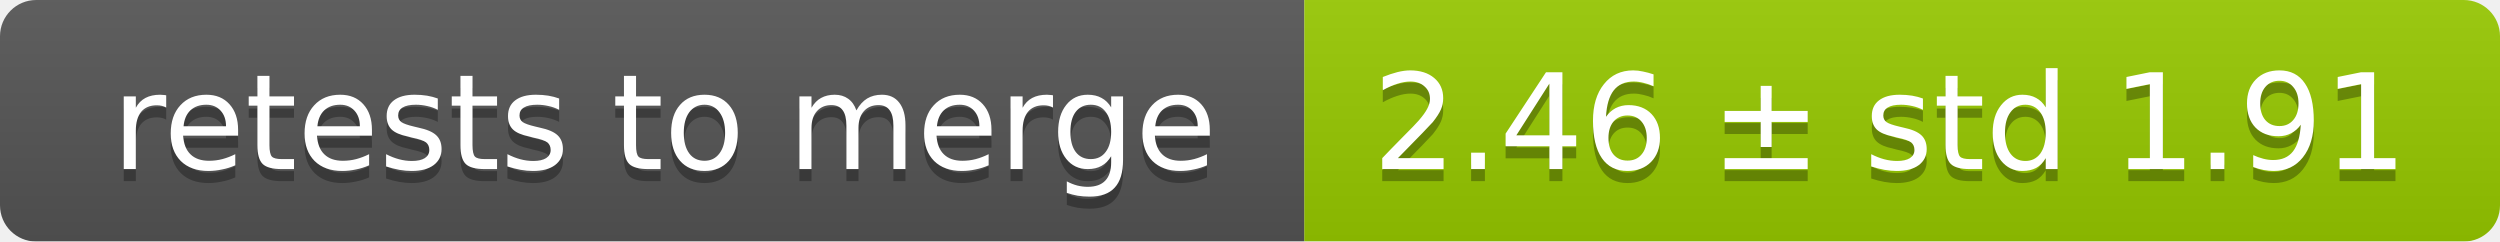
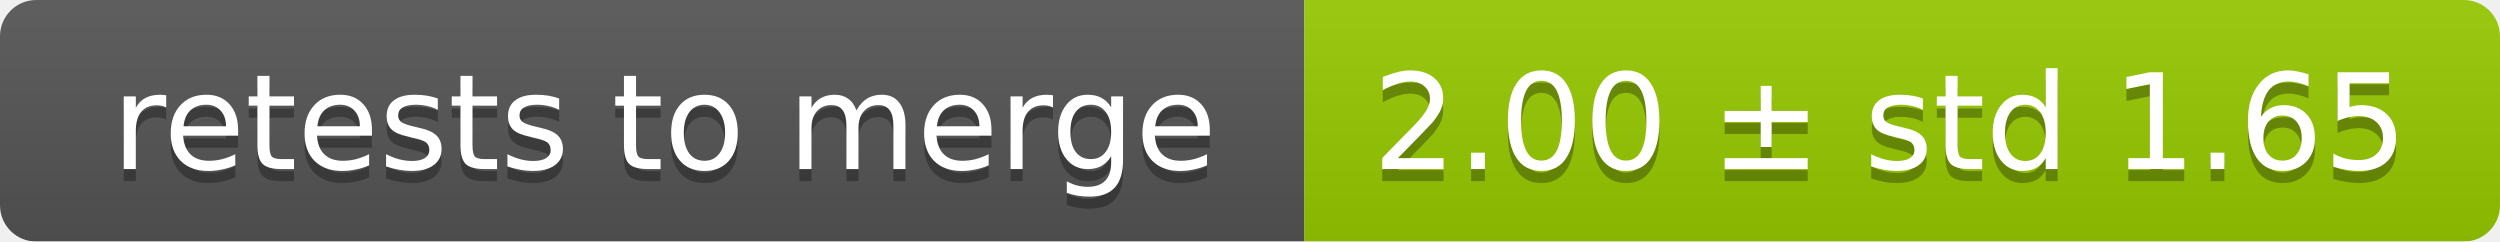
<svg xmlns="http://www.w3.org/2000/svg" width="207" height="20">
  <linearGradient id="smooth" x2="0" y2="100%">
    <stop offset="0" stop-color="#bbb" stop-opacity=".1" />
    <stop offset="1" stop-opacity=".1" />
  </linearGradient>
  <mask id="round">
    <rect width="207" height="20" rx="3" fill="#fff" />
  </mask>
  <g mask="url(#round)">
    <rect width="108" height="20" fill="#555" />
    <rect x="108" width="99" height="20" fill="#97ca00" />
    <rect width="207" height="20" fill="url(#smooth)" />
  </g>
  <g fill="#fff" text-anchor="middle" font-family="DejaVu Sans,Verdana,Geneva,sans-serif" font-size="11">
    <text x="55" y="15" fill="#010101" fill-opacity=".3">retests to merge</text>
    <text x="55" y="14">retests to merge</text>
-     <text x="156.5" y="15" fill="#010101" fill-opacity=".3">2.46 ± std 1.91</text>
-     <text x="156.5" y="14">2.46 ± std 1.91</text>
+     <text x="156.5" y="15" fill="#010101" fill-opacity=".3">2.00 ± std 1.65</text>
+     <text x="156.5" y="14">2.00 ± std 1.65</text>
  </g>
</svg>
